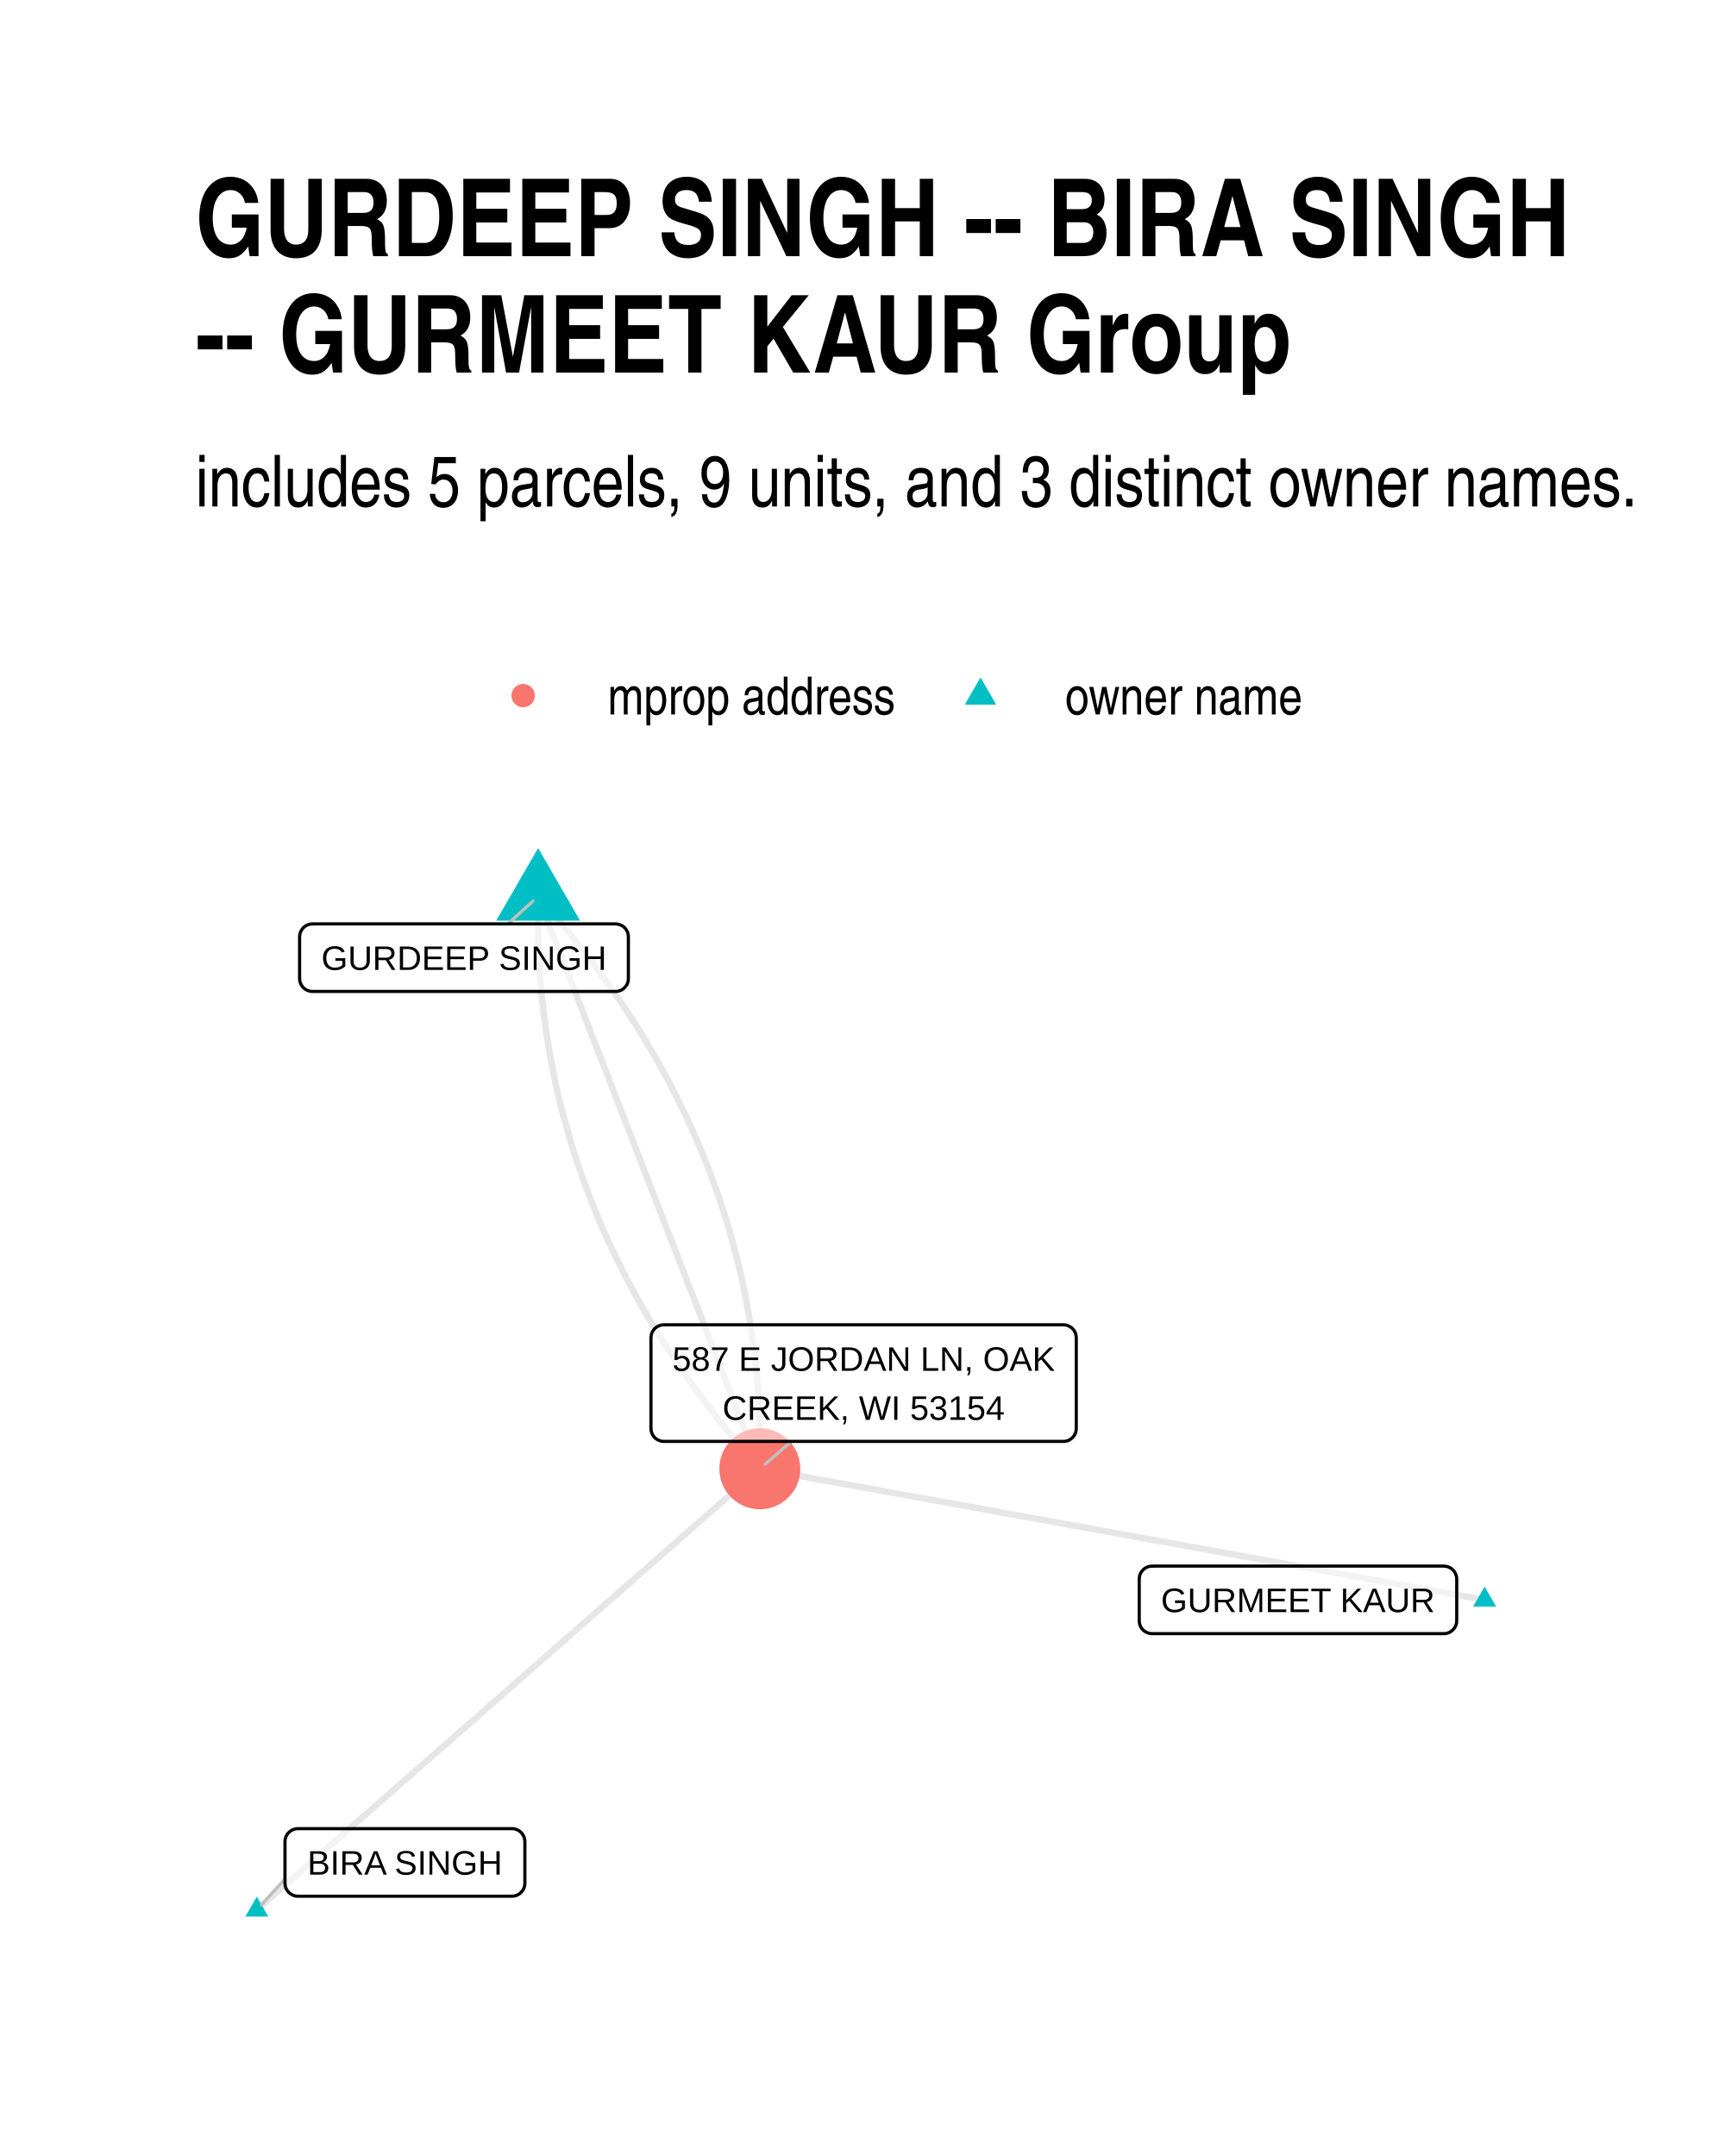
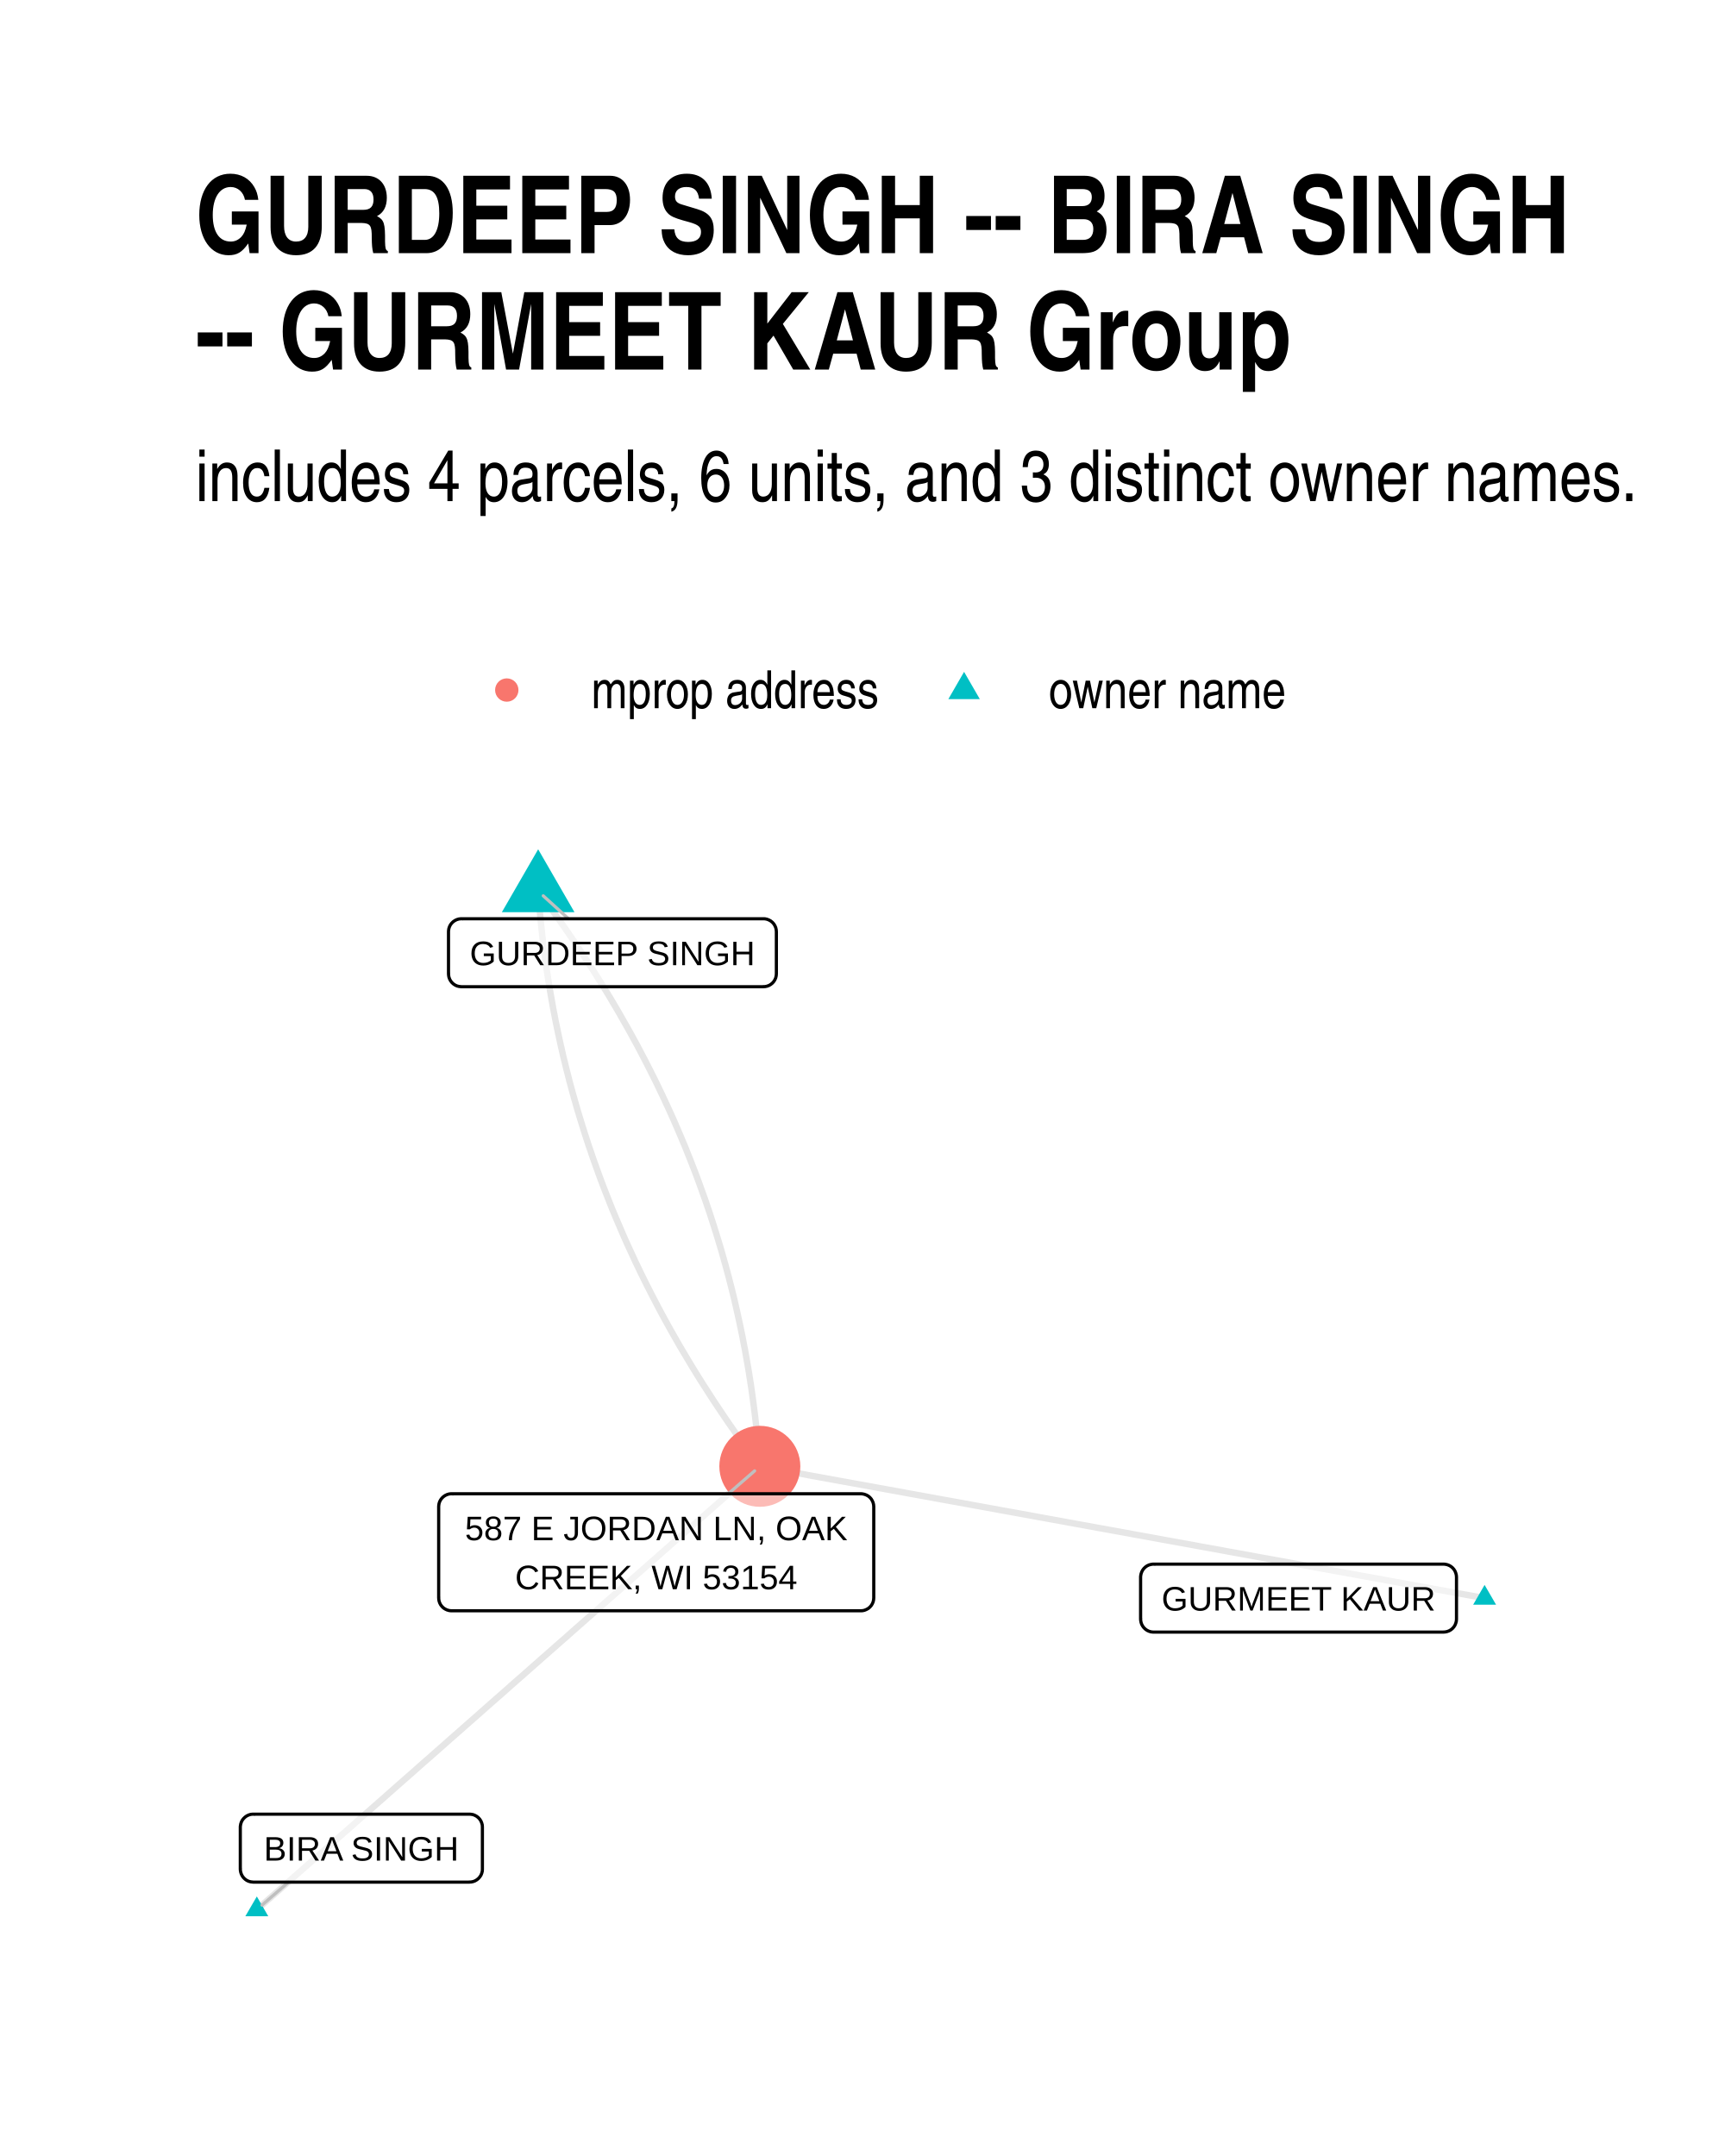
- <svg xmlns="http://www.w3.org/2000/svg" class="svglite" width="288.00pt" height="360.00pt" viewBox="0 0 288.00 360.00">
+ <svg xmlns="http://www.w3.org/2000/svg" width="384" height="480" class="svglite" viewBox="0 0 288 360">
  <defs>
-     <style type="text/css">
-     .svglite line, .svglite polyline, .svglite polygon, .svglite path, .svglite rect, .svglite circle {
-       fill: none;
-       stroke: #000000;
-       stroke-linecap: round;
-       stroke-linejoin: round;
-       stroke-miterlimit: 10.00;
-     }
-   </style>
+     <style>.svglite line,.svglite polyline,.svglite polygon,.svglite path,.svglite circle{fill:none;stroke:#000000;stroke-linecap:round;stroke-linejoin:round;stroke-miterlimit:10.00}.svglite text{white-space:pre}</style>
  </defs>
-   <rect width="100%" height="100%" style="stroke: none; fill: #FFFFFF;" />
+   <rect width="100%" height="100%" style="stroke-linecap:round;stroke-linejoin:round;stroke-miterlimit:10.00;stroke:none;fill:#FFFFFF" />
  <defs>
    <clipPath id="cpMC4wMHwyODguMDB8MC4wMHwzNjAuMDA=">
-       <rect x="0.00" y="0.00" width="288.00" height="360.00" />
+       <path d="M0 0h288v360H0z" />
    </clipPath>
  </defs>
  <g clip-path="url(#cpMC4wMHwyODguMDB8MC4wMHwzNjAuMDA=)">
-     <rect x="0.00" y="0.00" width="288.00" height="360.00" style="stroke-width: 1.07; stroke: none; fill: #FFFFFF;" />
+     <path d="M0 0h288v360H0z" style="stroke-width:1.07;stroke:none;fill:#FFFFFF" />
  </g>
  <defs>
-     <clipPath id="cpMzIuNjN8MjU4LjExfDE0MS4yMnwzMjcuMzc=">
-       <rect x="32.63" y="141.22" width="225.48" height="186.15" />
+     <clipPath id="cpMzIuNjN8MjU4LjExfDE0MC4zMHwzMjcuMzc=">
+       <path d="M32.63 140.3h225.48v187.07H32.63z" />
    </clipPath>
  </defs>
-   <g clip-path="url(#cpMzIuNjN8MjU4LjExfDE0MS4yMnwzMjcuMzc=)">
-     <polyline points="247.86,267.14 246.64,266.92 245.42,266.70 244.20,266.48 242.97,266.26 241.75,266.04 240.53,265.82 239.31,265.60 238.08,265.37 236.86,265.15 235.64,264.93 234.42,264.71 233.20,264.49 231.97,264.27 230.75,264.05 229.53,263.83 228.31,263.61 227.08,263.38 225.86,263.16 224.64,262.94 223.42,262.72 222.20,262.50 220.97,262.28 219.75,262.06 218.53,261.84 217.31,261.61 216.08,261.39 214.86,261.17 213.64,260.95 212.42,260.73 211.20,260.51 209.97,260.29 208.75,260.07 207.53,259.85 206.31,259.62 205.08,259.40 203.86,259.18 202.64,258.96 201.42,258.74 200.20,258.52 198.97,258.30 197.75,258.08 196.53,257.85 195.31,257.63 194.08,257.41 192.86,257.19 191.64,256.97 190.42,256.75 189.20,256.53 187.97,256.31 186.75,256.08 185.53,255.86 184.31,255.64 183.08,255.42 181.86,255.20 180.64,254.98 179.42,254.76 178.20,254.54 176.97,254.32 175.75,254.09 174.53,253.87 173.31,253.65 172.08,253.43 170.86,253.21 169.64,252.99 168.42,252.77 167.20,252.55 165.97,252.32 164.75,252.10 163.53,251.88 162.31,251.66 161.08,251.44 159.86,251.22 158.64,251.00 157.42,250.78 156.20,250.56 154.97,250.33 153.75,250.11 152.53,249.89 151.31,249.67 150.08,249.45 148.86,249.23 147.64,249.01 146.42,248.79 145.20,248.56 143.97,248.34 142.75,248.12 141.53,247.90 140.31,247.68 139.08,247.46 137.86,247.24 136.64,247.02 135.42,246.80 134.20,246.57 132.97,246.35 131.75,246.13 130.53,245.91 129.31,245.69 128.08,245.47 126.86,245.25 " style="stroke-width: 1.07; stroke: #000000; stroke-opacity: 0.10; stroke-linecap: butt;" />
-     <polyline points="89.85,149.69 89.83,150.75 89.81,151.81 89.81,152.87 89.81,153.93 89.83,154.99 89.85,156.04 89.87,157.10 89.91,158.15 89.95,159.20 90.00,160.24 90.06,161.29 90.13,162.33 90.21,163.37 90.29,164.41 90.38,165.45 90.48,166.48 90.59,167.51 90.71,168.54 90.83,169.57 90.97,170.60 91.11,171.62 91.25,172.64 91.41,173.66 91.58,174.68 91.75,175.70 91.93,176.71 92.12,177.72 92.31,178.73 92.52,179.74 92.73,180.75 92.95,181.75 93.18,182.75 93.42,183.75 93.66,184.75 93.92,185.75 94.18,186.74 94.45,187.73 94.73,188.72 95.01,189.71 95.30,190.70 95.61,191.68 95.92,192.66 96.23,193.64 96.56,194.62 96.89,195.59 97.23,196.57 97.58,197.54 97.94,198.51 98.31,199.47 98.68,200.44 99.06,201.40 99.45,202.36 99.85,203.32 100.26,204.28 100.67,205.24 101.09,206.19 101.52,207.14 101.96,208.09 102.41,209.04 102.86,209.98 103.32,210.92 103.80,211.86 104.27,212.80 104.76,213.74 105.26,214.67 105.76,215.61 106.27,216.54 106.79,217.47 107.31,218.39 107.85,219.32 108.39,220.24 108.94,221.16 109.50,222.08 110.07,223.00 110.64,223.91 111.23,224.82 111.82,225.73 112.42,226.64 113.03,227.55 113.64,228.45 114.26,229.35 114.90,230.25 115.54,231.15 116.18,232.05 116.84,232.94 117.50,233.83 118.17,234.72 118.85,235.61 119.54,236.50 120.24,237.38 120.94,238.26 121.65,239.14 122.37,240.02 123.10,240.90 123.84,241.77 124.58,242.64 125.33,243.51 126.09,244.38 126.86,245.25 " style="stroke-width: 1.07; stroke: #000000; stroke-opacity: 0.10; stroke-linecap: butt;" />
-     <polyline points="42.88,318.91 43.73,318.17 44.57,317.42 45.42,316.68 46.27,315.93 47.12,315.19 47.97,314.45 48.82,313.70 49.66,312.96 50.51,312.21 51.36,311.47 52.21,310.73 53.06,309.98 53.91,309.24 54.75,308.49 55.60,307.75 56.45,307.01 57.30,306.26 58.15,305.52 59.00,304.77 59.84,304.03 60.69,303.29 61.54,302.54 62.39,301.80 63.24,301.05 64.09,300.31 64.93,299.56 65.78,298.82 66.63,298.08 67.48,297.33 68.33,296.59 69.18,295.84 70.02,295.10 70.87,294.36 71.72,293.61 72.57,292.87 73.42,292.12 74.27,291.38 75.11,290.64 75.96,289.89 76.81,289.15 77.66,288.40 78.51,287.66 79.36,286.92 80.20,286.17 81.05,285.43 81.90,284.68 82.75,283.94 83.60,283.20 84.45,282.45 85.29,281.71 86.14,280.96 86.99,280.22 87.84,279.47 88.69,278.73 89.54,277.99 90.38,277.24 91.23,276.50 92.08,275.75 92.93,275.01 93.78,274.27 94.63,273.52 95.47,272.78 96.32,272.03 97.17,271.29 98.02,270.55 98.87,269.80 99.72,269.06 100.56,268.31 101.41,267.57 102.26,266.83 103.11,266.08 103.96,265.34 104.81,264.59 105.65,263.85 106.50,263.10 107.35,262.36 108.20,261.62 109.05,260.87 109.90,260.13 110.74,259.38 111.59,258.64 112.44,257.90 113.29,257.15 114.14,256.41 114.99,255.66 115.83,254.92 116.68,254.18 117.53,253.43 118.38,252.69 119.23,251.94 120.08,251.20 120.92,250.46 121.77,249.71 122.62,248.97 123.47,248.22 124.32,247.48 125.17,246.74 126.01,245.99 126.86,245.25 " style="stroke-width: 1.07; stroke: #000000; stroke-opacity: 0.10; stroke-linecap: butt;" />
-     <polyline points="89.85,149.69 90.22,150.65 90.60,151.62 90.97,152.58 91.34,153.55 91.72,154.51 92.09,155.48 92.47,156.44 92.84,157.41 93.21,158.37 93.59,159.34 93.96,160.30 94.33,161.27 94.71,162.23 95.08,163.20 95.46,164.16 95.83,165.13 96.20,166.10 96.58,167.06 96.95,168.03 97.33,168.99 97.70,169.96 98.07,170.92 98.45,171.89 98.82,172.85 99.20,173.82 99.57,174.78 99.94,175.75 100.32,176.71 100.69,177.68 101.06,178.64 101.44,179.61 101.81,180.57 102.19,181.54 102.56,182.50 102.93,183.47 103.31,184.44 103.68,185.40 104.06,186.37 104.43,187.33 104.80,188.30 105.18,189.26 105.55,190.23 105.92,191.19 106.30,192.16 106.67,193.12 107.05,194.09 107.42,195.05 107.79,196.02 108.17,196.98 108.54,197.95 108.92,198.91 109.29,199.88 109.66,200.84 110.04,201.81 110.41,202.78 110.79,203.74 111.16,204.71 111.53,205.67 111.91,206.64 112.28,207.60 112.65,208.57 113.03,209.53 113.40,210.50 113.78,211.46 114.15,212.43 114.52,213.39 114.90,214.36 115.27,215.32 115.65,216.29 116.02,217.25 116.39,218.22 116.77,219.18 117.14,220.15 117.52,221.12 117.89,222.08 118.26,223.05 118.64,224.01 119.01,224.98 119.38,225.94 119.76,226.91 120.13,227.87 120.51,228.84 120.88,229.80 121.25,230.77 121.63,231.73 122.00,232.70 122.38,233.66 122.75,234.63 123.12,235.59 123.50,236.56 123.87,237.52 124.25,238.49 124.62,239.46 124.99,240.42 125.37,241.39 125.74,242.35 126.11,243.32 126.49,244.28 126.86,245.25 " style="stroke-width: 1.07; stroke: #000000; stroke-opacity: 0.10; stroke-linecap: butt;" />
-     <polyline points="89.85,149.69 90.62,150.55 91.38,151.42 92.13,152.29 92.87,153.16 93.61,154.03 94.34,154.91 95.06,155.79 95.77,156.67 96.47,157.55 97.17,158.43 97.86,159.32 98.54,160.21 99.21,161.10 99.87,161.99 100.53,162.88 101.18,163.78 101.81,164.68 102.45,165.58 103.07,166.48 103.69,167.38 104.29,168.29 104.89,169.20 105.48,170.11 106.07,171.02 106.64,171.94 107.21,172.85 107.77,173.77 108.32,174.69 108.86,175.61 109.40,176.54 109.92,177.47 110.44,178.39 110.95,179.33 111.46,180.26 111.95,181.19 112.44,182.13 112.92,183.07 113.39,184.01 113.85,184.95 114.30,185.90 114.75,186.84 115.19,187.79 115.62,188.74 116.04,189.70 116.45,190.65 116.86,191.61 117.26,192.57 117.65,193.53 118.03,194.49 118.40,195.46 118.77,196.43 119.13,197.40 119.48,198.37 119.82,199.34 120.15,200.32 120.48,201.29 120.80,202.27 121.10,203.25 121.41,204.24 121.70,205.22 121.98,206.21 122.26,207.20 122.53,208.19 122.79,209.19 123.05,210.18 123.29,211.18 123.53,212.18 123.76,213.18 123.98,214.18 124.19,215.19 124.40,216.20 124.59,217.21 124.78,218.22 124.96,219.23 125.13,220.25 125.30,221.27 125.46,222.29 125.60,223.31 125.74,224.34 125.88,225.36 126.00,226.39 126.12,227.42 126.23,228.45 126.33,229.49 126.42,230.52 126.50,231.56 126.58,232.60 126.65,233.65 126.71,234.69 126.76,235.74 126.80,236.78 126.84,237.84 126.87,238.89 126.88,239.94 126.90,241.00 126.90,242.06 126.90,243.12 126.88,244.18 126.86,245.25 " style="stroke-width: 1.07; stroke: #000000; stroke-opacity: 0.10; stroke-linecap: butt;" />
-     <polygon points="247.86,264.93 249.78,268.25 245.95,268.25 " style="stroke-width: 0.71; stroke: none; fill: #00BFC4;" />
-     <polygon points="89.85,141.61 96.84,153.72 82.85,153.72 " style="stroke-width: 0.71; stroke: none; fill: #00BFC4;" />
-     <polygon points="42.88,316.70 44.79,320.02 40.96,320.02 " style="stroke-width: 0.71; stroke: none; fill: #00BFC4;" />
-     <circle cx="126.86" cy="245.25" r="6.76" style="stroke-width: 0.71; stroke: none; fill: #F8766D;" />
-     <line x1="84.78" y1="154.27" x2="88.99" y2="150.46" style="stroke-width: 0.53; stroke: #BFBFBF;" />
-     <line x1="47.58" y1="313.74" x2="43.64" y2="318.07" style="stroke-width: 0.53; stroke: #BFBFBF;" />
-     <line x1="132.13" y1="240.68" x2="127.74" y2="244.49" style="stroke-width: 0.53; stroke: #BFBFBF;" />
-     <polygon points="192.36,272.78 241.05,272.78 240.96,272.78 241.31,272.77 241.65,272.70 241.97,272.58 242.27,272.40 242.54,272.18 242.77,271.92 242.96,271.63 243.09,271.31 243.18,270.97 243.21,270.62 243.21,270.62 243.21,263.66 243.21,263.66 243.18,263.31 243.09,262.98 242.96,262.66 242.77,262.36 242.54,262.10 242.27,261.88 241.97,261.71 241.65,261.59 241.31,261.52 241.05,261.50 192.36,261.50 192.62,261.52 192.27,261.50 191.93,261.55 191.59,261.64 191.28,261.79 190.99,261.99 190.74,262.23 190.53,262.51 190.37,262.81 190.26,263.14 190.21,263.49 190.20,263.66 190.20,270.62 190.21,270.45 190.21,270.80 190.26,271.14 190.37,271.47 190.53,271.78 190.74,272.06 190.99,272.30 191.28,272.49 191.59,272.64 191.93,272.74 192.27,272.78 " style="stroke-width: 0.53; fill: #FFFFFF; fill-opacity: 0.50;" />
-     <text x="216.70" y="269.18" text-anchor="middle" style="font-size: 5.69px; font-family: Arial;" textLength="45.81px" lengthAdjust="spacingAndGlyphs">GURMEET KAUR</text>
-     <polygon points="52.18,165.55 102.75,165.55 102.67,165.55 103.01,165.54 103.35,165.47 103.68,165.34 103.98,165.17 104.25,164.95 104.48,164.69 104.67,164.40 104.80,164.08 104.89,163.74 104.91,163.39 104.91,163.39 104.91,156.43 104.91,156.43 104.89,156.08 104.80,155.75 104.67,155.43 104.48,155.13 104.25,154.87 103.98,154.65 103.68,154.48 103.35,154.36 103.01,154.29 102.75,154.27 52.18,154.27 52.44,154.29 52.09,154.27 51.75,154.31 51.42,154.41 51.10,154.56 50.81,154.76 50.56,155.00 50.36,155.28 50.19,155.58 50.08,155.91 50.03,156.26 50.02,156.43 50.02,163.39 50.03,163.22 50.03,163.57 50.08,163.91 50.19,164.24 50.36,164.55 50.56,164.83 50.81,165.07 51.10,165.26 51.42,165.41 51.75,165.51 52.09,165.55 " style="stroke-width: 0.53; fill: #FFFFFF; fill-opacity: 0.50;" />
-     <text x="77.47" y="161.95" text-anchor="middle" style="font-size: 5.69px; font-family: Arial;" textLength="47.69px" lengthAdjust="spacingAndGlyphs">GURDEEP SINGH</text>
-     <polygon points="49.74,316.62 85.47,316.62 85.38,316.62 85.73,316.61 86.07,316.54 86.39,316.41 86.70,316.24 86.96,316.02 87.19,315.76 87.38,315.47 87.52,315.15 87.60,314.81 87.63,314.46 87.63,314.46 87.63,307.50 87.63,307.50 87.60,307.15 87.52,306.81 87.38,306.50 87.19,306.20 86.96,305.94 86.70,305.72 86.39,305.55 86.07,305.42 85.73,305.35 85.47,305.34 49.74,305.34 50.00,305.35 49.65,305.34 49.31,305.38 48.98,305.48 48.66,305.63 48.38,305.83 48.12,306.07 47.92,306.34 47.75,306.65 47.64,306.98 47.59,307.33 47.58,307.50 47.58,314.46 47.59,314.29 47.59,314.64 47.64,314.98 47.75,315.31 47.92,315.62 48.12,315.89 48.38,316.13 48.66,316.33 48.98,316.48 49.31,316.58 49.65,316.62 " style="stroke-width: 0.53; fill: #FFFFFF; fill-opacity: 0.50;" />
-     <text x="67.60" y="313.02" text-anchor="middle" style="font-size: 5.69px; font-family: Arial;" textLength="32.85px" lengthAdjust="spacingAndGlyphs">BIRA SINGH</text>
-     <polygon points="110.84,240.68 177.53,240.68 177.44,240.68 177.79,240.67 178.13,240.60 178.46,240.48 178.76,240.30 179.03,240.08 179.26,239.82 179.44,239.53 179.58,239.21 179.66,238.87 179.69,238.52 179.69,238.52 179.69,223.37 179.69,223.37 179.66,223.02 179.58,222.68 179.44,222.36 179.26,222.07 179.03,221.81 178.76,221.59 178.46,221.42 178.13,221.29 177.79,221.22 177.53,221.21 110.84,221.21 111.10,221.22 110.76,221.21 110.41,221.25 110.08,221.35 109.76,221.50 109.48,221.69 109.23,221.93 109.02,222.21 108.86,222.52 108.75,222.85 108.69,223.19 108.68,223.37 108.68,238.52 108.69,238.35 108.69,238.70 108.75,239.04 108.86,239.37 109.02,239.68 109.23,239.96 109.48,240.20 109.76,240.39 110.08,240.54 110.41,240.64 110.76,240.68 " style="stroke-width: 0.53; fill: #FFFFFF; fill-opacity: 0.50;" />
-     <text x="144.19" y="228.89" text-anchor="middle" style="font-size: 5.69px; font-family: Arial;" textLength="63.81px" lengthAdjust="spacingAndGlyphs">587 E JORDAN LN, OAK</text>
-     <text x="144.19" y="237.08" text-anchor="middle" style="font-size: 5.69px; font-family: Arial;" textLength="47.07px" lengthAdjust="spacingAndGlyphs">CREEK, WI 53154</text>
+   <g clip-path="url(#cpMzIuNjN8MjU4LjExfDE0MC4zMHwzMjcuMzc=)">
+     <path d="m247.86 266.85-1.22-.23-1.22-.22-1.22-.22-1.23-.22-1.22-.23-1.22-.22-1.22-.22-1.23-.22-1.22-.22-1.22-.23-1.22-.22-1.22-.22-1.23-.22-1.22-.23-1.22-.22-1.22-.22-1.23-.22-1.22-.23-1.22-.22-1.22-.22-1.22-.22-1.23-.22-1.22-.23-1.22-.22-1.22-.22-1.23-.22-1.22-.23-1.22-.22-1.22-.22-1.22-.22-1.23-.22-1.22-.23-1.22-.22-1.22-.22-1.23-.22-1.22-.23-1.22-.22-1.22-.22-1.22-.22-1.23-.23-1.22-.22-1.22-.22-1.22-.22-1.23-.22-1.22-.23-1.22-.22-1.22-.22-1.22-.22-1.23-.23-1.22-.22-1.22-.22-1.22-.22-1.23-.22-1.22-.23-1.22-.22-1.22-.22-1.22-.22-1.23-.23-1.22-.22-1.22-.22-1.22-.22-1.23-.23-1.22-.22-1.22-.22-1.22-.22-1.22-.22-1.23-.23-1.22-.22-1.22-.22-1.22-.22-1.23-.23-1.22-.22-1.22-.22-1.22-.22-1.22-.22-1.23-.23-1.22-.22-1.22-.22-1.22-.22-1.23-.23-1.22-.22-1.22-.22-1.22-.22-1.22-.23-1.23-.22-1.22-.22-1.22-.22-1.22-.22-1.23-.23-1.22-.22-1.22-.22-1.22-.22-1.22-.23-1.23-.22-1.22-.22-1.22-.22-1.22-.23-1.23-.22-1.22-.22m-37.01-96.03.08 1.04.08 1.04.09 1.05.1 1.04.1 1.04.11 1.03.11 1.04.12 1.03.13 1.04.13 1.03.14 1.03.14 1.03.15 1.02.16 1.03.16 1.02.17 1.02.18 1.02.18 1.02.18 1.02.2 1.02.19 1.01.21 1.01.21 1.02.22 1.01.22 1 .23 1.01.23 1.01.25 1 .24 1 .26 1 .25 1 .27 1 .27 1 .28.99.28.99.29 1 .3.99.3.98.31.99.31.99.32.98.32.98.34.98.33.98.35.98.35.98.35.97.36.97.37.98.38.97.38.96.38.97.39.97.4.96.41.96.41.96.41.96.42.96.43.96.44.95.44.95.44.96.46.95.45.94.47.95.47.95.48.94.48.94.49.94.49.94.5.94.51.94.51.93.52.94.53.93.53.93.53.93.55.92.55.93.55.92.56.93.57.92.57.92.58.91.59.92.59.92.59.91.61.91.61.91.61.91.62.91.63.9.63.91.64.9.65.9.65.9.66.9.66.9.67.89m-83.98 74.03.85-.75.84-.75.85-.74.85-.75.85-.75.85-.75.85-.75.84-.74.85-.75.85-.75.85-.75.85-.74.85-.75.84-.75.85-.75.85-.75.85-.74.85-.75.85-.75.84-.75.85-.74.85-.75.85-.75.85-.75.85-.74.84-.75.85-.75.85-.75.85-.75.85-.74.85-.75.84-.75.85-.75.85-.74.85-.75.85-.75.85-.75.84-.75.85-.74.85-.75.85-.75.85-.75.85-.74.84-.75.85-.75.85-.75.85-.75.85-.74.85-.75.84-.75.85-.75.85-.74.85-.75.85-.75.85-.75.84-.75.85-.74.85-.75.85-.75.85-.75.85-.74.84-.75.85-.75.85-.75.85-.75.85-.74.85-.75.84-.75.85-.75.85-.74.85-.75.85-.75.85-.75.84-.75.85-.74.85-.75.85-.75.85-.75.85-.74.84-.75.85-.75.85-.75.85-.75.85-.74.85-.75.84-.75.85-.75.85-.74.85-.75.85-.75.85-.75.84-.75.85-.74.85-.75.85-.75.85-.75.85-.74.84-.75.85-.75m-37.01-96.03.67.89.66.9.66.9.65.89.65.91.64.9.63.9.63.91.62.91.61.9.61.91.61.92.59.91.59.91.59.92.58.92.57.92.57.92.56.92.56.93.54.92.55.93.53.93.53.93.53.93.52.93.51.94.51.93.5.94.49.94.49.94.48.94.48.95.47.94.47.95.45.95.46.95.44.95.44.95.44.96.43.96.42.95.41.96.41.96.41.97.4.96.39.97.38.96.38.97.38.97.37.97.36.98.35.97.35.98.35.97.33.98.34.98.32.99.32.98.31.99.31.98.3.99.3.99.29.99.28 1 .28.99.27 1 .27.99.25 1 .26 1 .25 1.01.24 1 .23 1.01.23 1 .22 1.01.22 1.01.21 1.01.21 1.01.19 1.02.2 1.01.18 1.02.18 1.02.18 1.02.17 1.02.16 1.03.16 1.02.15 1.03.14 1.03.14 1.03.13 1.03.13 1.03.12 1.04.11 1.03.11 1.04.1 1.04.1 1.04.09 1.04.08 1.05.08 1.04" style="stroke-width:1.07;stroke:#000000;stroke-opacity:0.10;stroke-linecap:butt" />
+     <path d="m247.86 264.64 1.92 3.31h-3.83zM89.85 141.81l6.06 10.5H83.79zM42.88 316.66l1.91 3.31h-3.83z" style="stroke-width:0.71;stroke:none;fill:#00BFC4" />
+     <circle cx="126.86" cy="244.84" r="6.76" style="stroke-width:0.71;stroke:none;fill:#F8766D" />
+     <path d="m94.91 153.41-4.21-3.83M48.16 314.27l-4.41 3.84m77.85-68.69 4.39-3.82" style="stroke-width:0.53;stroke:#BFBFBF" />
+     <path d="M192.59 272.52h48.42-.09l.35-.02.34-.07.32-.12.3-.17.27-.22.23-.26.19-.3.13-.32.09-.33.03-.35h0v-7.03h0l-.03-.34-.09-.34-.13-.32-.19-.3-.23-.26-.27-.22-.3-.17-.32-.12-.34-.07-.26-.02h-48.42l.26.02-.34-.02-.35.05-.33.09-.32.15-.28.2-.25.24-.21.28-.16.31-.11.33-.06.34-.01.17v7.03l.01-.17v.34l.06.35.11.33.16.3.21.28.25.24.28.2.32.15.33.1.35.04z" style="stroke-width:0.53;fill:#FFFFFF;fill-opacity:0.50" />
+     <text x="216.8" y="268.92" lengthAdjust="spacingAndGlyphs" style="font-size:5.69px;font-family:&quot;Liberation Sans&quot;" text-anchor="middle" textLength="45.53">GURMEET KAUR</text>
+     <path d="M77.04 164.76h50.42l-.09-.01.35-.01.34-.07.33-.12.3-.18.27-.22.23-.26.18-.29.14-.32.08-.34.03-.34h0v-7.03h0l-.03-.35-.08-.34-.14-.32-.18-.29-.23-.26-.27-.22-.3-.17-.33-.13-.34-.07-.26-.01H77.04l.26.01-.35-.01-.34.04-.34.1-.31.15-.29.2-.25.24-.21.27-.16.31-.11.33-.05.34-.01.18v7.03l.01-.18v.35l.05.34.11.33.16.31.21.28.25.24.29.2.31.15.34.09.34.04z" style="stroke-width:0.53;fill:#FFFFFF;fill-opacity:0.50" />
+     <text x="102.25" y="161.16" lengthAdjust="spacingAndGlyphs" style="font-size:5.69px;font-family:&quot;Liberation Sans&quot;" text-anchor="middle" textLength="47.54">GURDEEP SINGH</text>
+     <path d="M42.28 314.27h36.1l-.08-.01.34-.01.35-.07.32-.12.3-.18.27-.22.23-.26.19-.29.13-.32.09-.34.02-.34h0v-7.03h0l-.02-.35-.09-.33-.13-.32-.19-.3-.23-.26-.27-.22-.3-.17-.32-.13-.35-.06-.26-.02h-36.1l.26.02-.34-.02-.35.04-.33.1-.32.15-.28.2-.25.24-.21.27-.16.31-.11.33-.06.35-.01.17v7.03l.01-.18v.35l.06.34.11.33.16.31.21.28.25.24.28.2.32.15.33.09.35.04z" style="stroke-width:0.53;fill:#FFFFFF;fill-opacity:0.50" />
+     <text x="60.33" y="310.67" lengthAdjust="spacingAndGlyphs" style="font-size:5.69px;font-family:&quot;Liberation Sans&quot;" text-anchor="middle" textLength="33.22">BIRA SINGH</text>
+     <path d="M75.4 268.96h68.32-.09l.35-.01.34-.07.32-.13.31-.17.27-.22.23-.26.18-.29.14-.32.08-.34.03-.35h0v-15.22h0l-.03-.35-.08-.33-.14-.32-.18-.3-.23-.26-.27-.22-.31-.17-.32-.12-.34-.07-.26-.02H75.4l.26.02-.35-.02-.34.04-.34.1-.31.15-.29.2-.25.24-.21.28-.16.3-.11.33-.05.35-.01.17v15.22l.01-.17v.35l.05.34.11.33.16.31.21.27.25.25.29.19.31.15.34.1.34.04z" style="stroke-width:0.53;fill:#FFFFFF;fill-opacity:0.50" />
+     <text x="109.56" y="257.17" lengthAdjust="spacingAndGlyphs" style="font-size:5.69px;font-family:&quot;Liberation Sans&quot;" text-anchor="middle" textLength="65.44">587 E JORDAN LN, OAK</text>
+     <text x="109.56" y="265.36" lengthAdjust="spacingAndGlyphs" style="font-size:5.69px;font-family:&quot;Liberation Sans&quot;" text-anchor="middle" textLength="49.67">CREEK, WI 53154</text>
  </g>
  <g clip-path="url(#cpMC4wMHwyODguMDB8MC4wMHwzNjAuMDA=)">
-     <circle cx="87.34" cy="116.15" r="1.95" style="stroke-width: 0.71; stroke: none; fill: #F8766D;" />
-     <polygon points="163.70,113.11 166.33,117.67 161.07,117.67 " style="stroke-width: 0.71; stroke: none; fill: #00BFC4;" />
-     <text x="101.46" y="119.30" style="font-size: 8.80px; font-family: Arial Narrow;" textLength="48.12px" lengthAdjust="spacingAndGlyphs">mprop address</text>
-     <text x="177.82" y="119.30" style="font-size: 8.80px; font-family: Arial Narrow;" textLength="39.69px" lengthAdjust="spacingAndGlyphs">owner name</text>
-     <text x="32.63" y="84.56" style="font-size: 12.00px; font-family: Arial Narrow;" textLength="241.29px" lengthAdjust="spacingAndGlyphs">includes 5 parcels, 9 units, and 3 distinct owner names.</text>
-     <text x="32.63" y="42.78" style="font-size: 18.00px; font-weight: bold; font-family: Arial Narrow;" textLength="227.99px" lengthAdjust="spacingAndGlyphs">GURDEEP SINGH -- BIRA SINGH</text>
-     <text x="32.63" y="62.22" style="font-size: 18.00px; font-weight: bold; font-family: Arial Narrow;" textLength="182.82px" lengthAdjust="spacingAndGlyphs">-- GURMEET KAUR Group</text>
+     <circle cx="84.61" cy="115.22" r="1.95" style="stroke-width:0.71;stroke:none;fill:#F8766D" />
+     <path d="m160.96 112.18 2.63 4.56h-5.26z" style="stroke-width:0.71;stroke:none;fill:#00BFC4" />
+     <text x="98.72" y="118.25" lengthAdjust="spacingAndGlyphs" style="font-size:8.80px;font-family:&quot;Liberation Sans Narrow&quot;" textLength="48.12">mprop address</text>
+     <text x="175.08" y="118.25" lengthAdjust="spacingAndGlyphs" style="font-size:8.80px;font-family:&quot;Liberation Sans Narrow&quot;" textLength="39.69">owner name</text>
+     <text x="32.63" y="83.67" lengthAdjust="spacingAndGlyphs" style="font-size:12.00px;font-family:&quot;Liberation Sans Narrow&quot;" textLength="241.29">includes 4 parcels, 6 units, and 3 distinct owner names.</text>
+     <text x="32.63" y="42.27" lengthAdjust="spacingAndGlyphs" style="font-size:18.00px;font-weight:bold;font-family:&quot;Liberation Sans Narrow&quot;" textLength="227.99">GURDEEP SINGH -- BIRA SINGH</text>
+     <text x="32.63" y="61.71" lengthAdjust="spacingAndGlyphs" style="font-size:18.00px;font-weight:bold;font-family:&quot;Liberation Sans Narrow&quot;" textLength="182.82">-- GURMEET KAUR Group</text>
  </g>
</svg>
